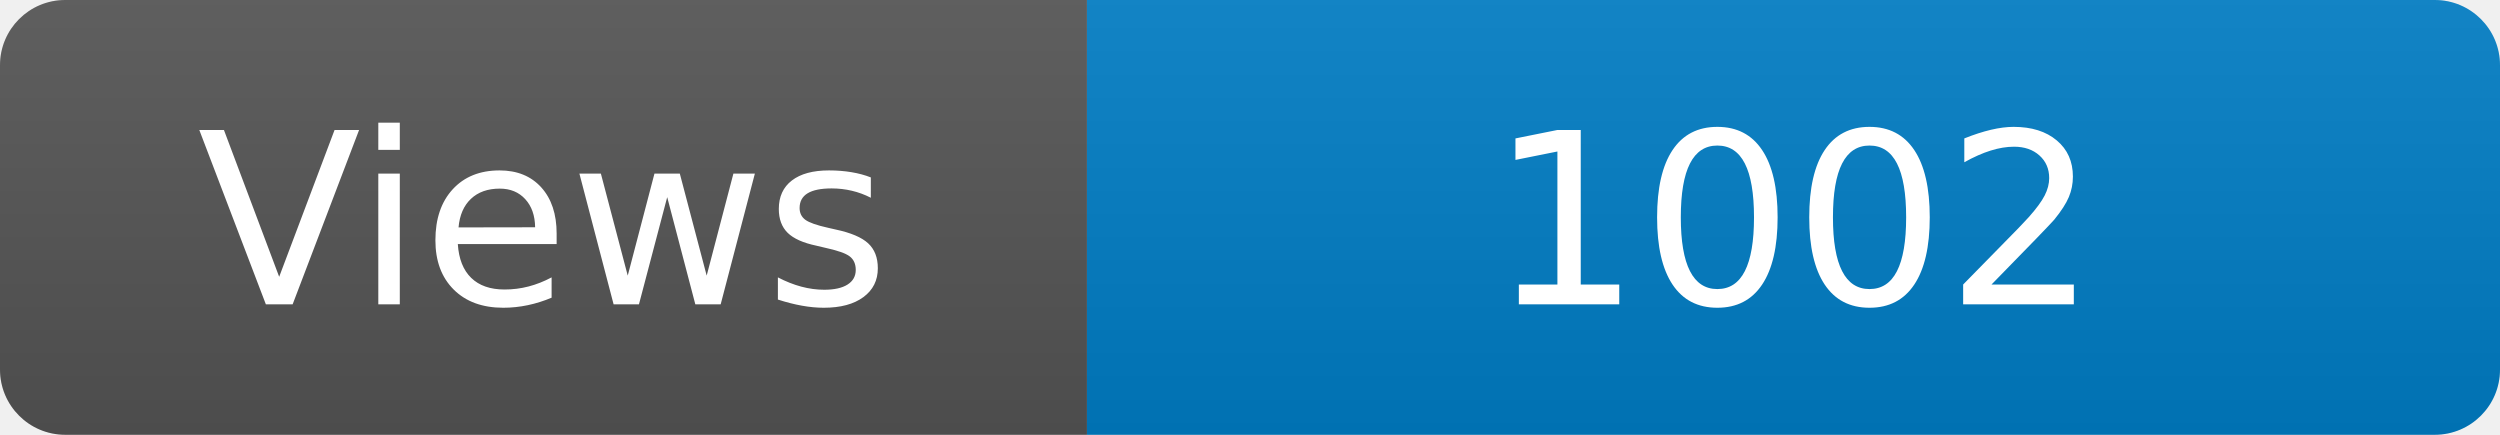
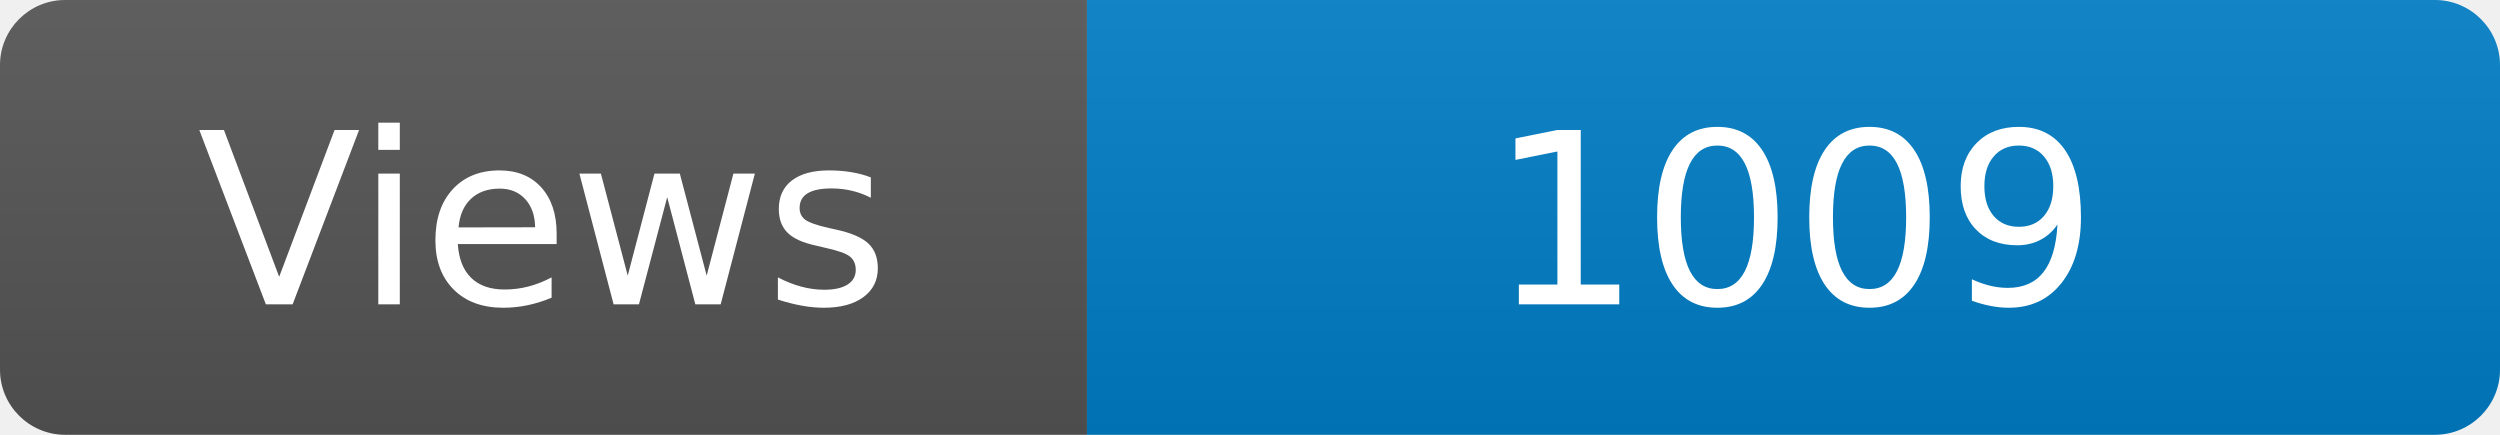
<svg xmlns="http://www.w3.org/2000/svg" width="115" height="20" role="img" aria-label="Maintained?: yes">
  <linearGradient id="s" x2="0" y2="100%">
    <stop offset="0" stop-color="#bbb" stop-opacity=".1" />
    <stop offset="1" stop-opacity=".1" />
  </linearGradient>
  <clipPath id="r">
    <rect width="115" height="20" rx="3" fill="#fff" />
  </clipPath>
  <g clip-path="url(#r)">
    <rect width="50" height="20" fill="#555" />
    <rect x="50" width="160" height="20" fill="#007ec6" />
    <rect width="115" height="20" fill="url(#s)" />
  </g>
  <g fill="#fff" text-anchor="middle" font-family="Verdana,Geneva,DejaVu Sans,sans-serif" font-size="110">
    <text x="250" y="140" transform="scale(.1)" fill="#fff">Views</text>
-     <text x="825" y="140" transform="scale(.1)" fill="#fff">1002</text>
+     <text x="825" y="140" transform="scale(.1)" fill="#fff">1009</text>
  </g>
</svg>
